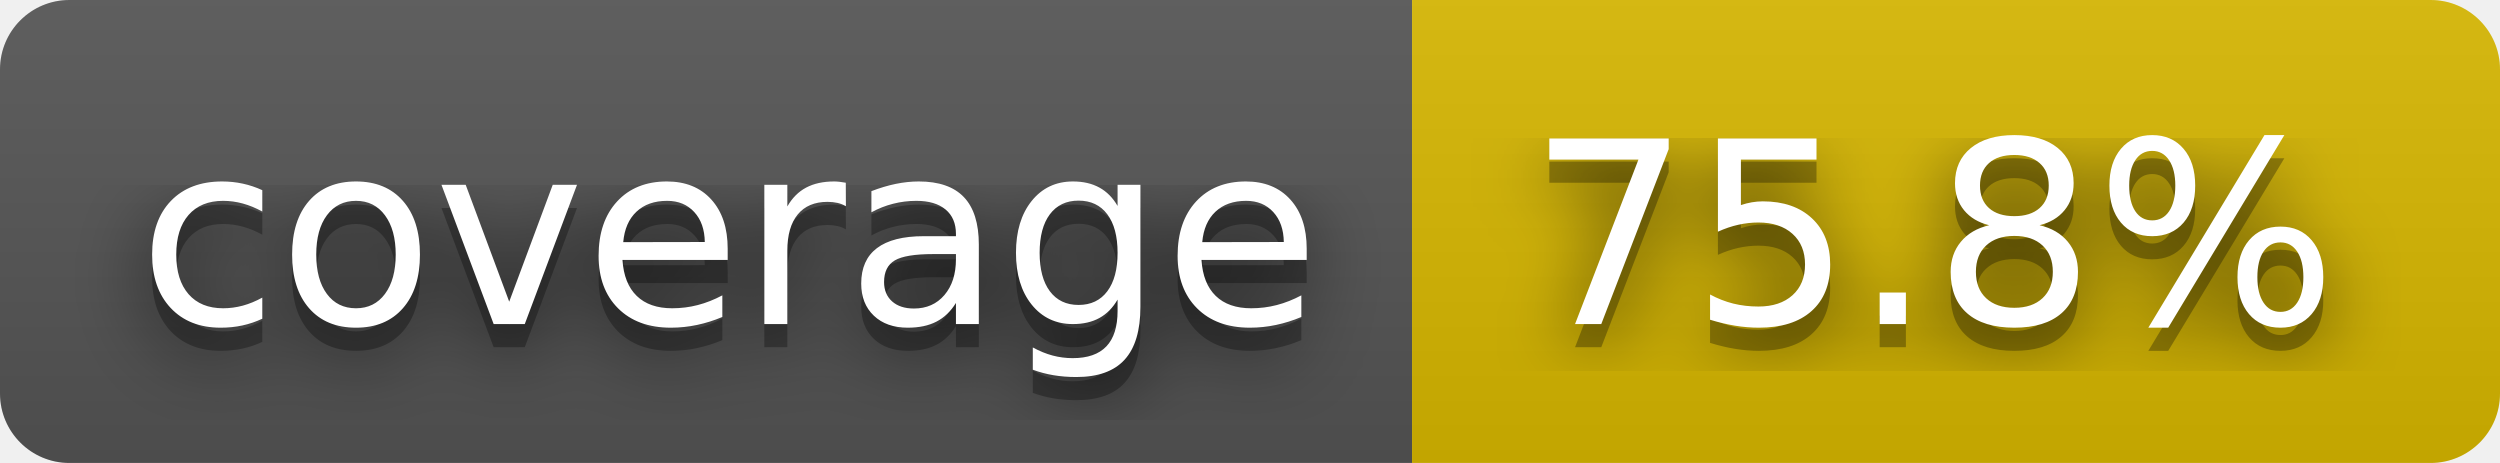
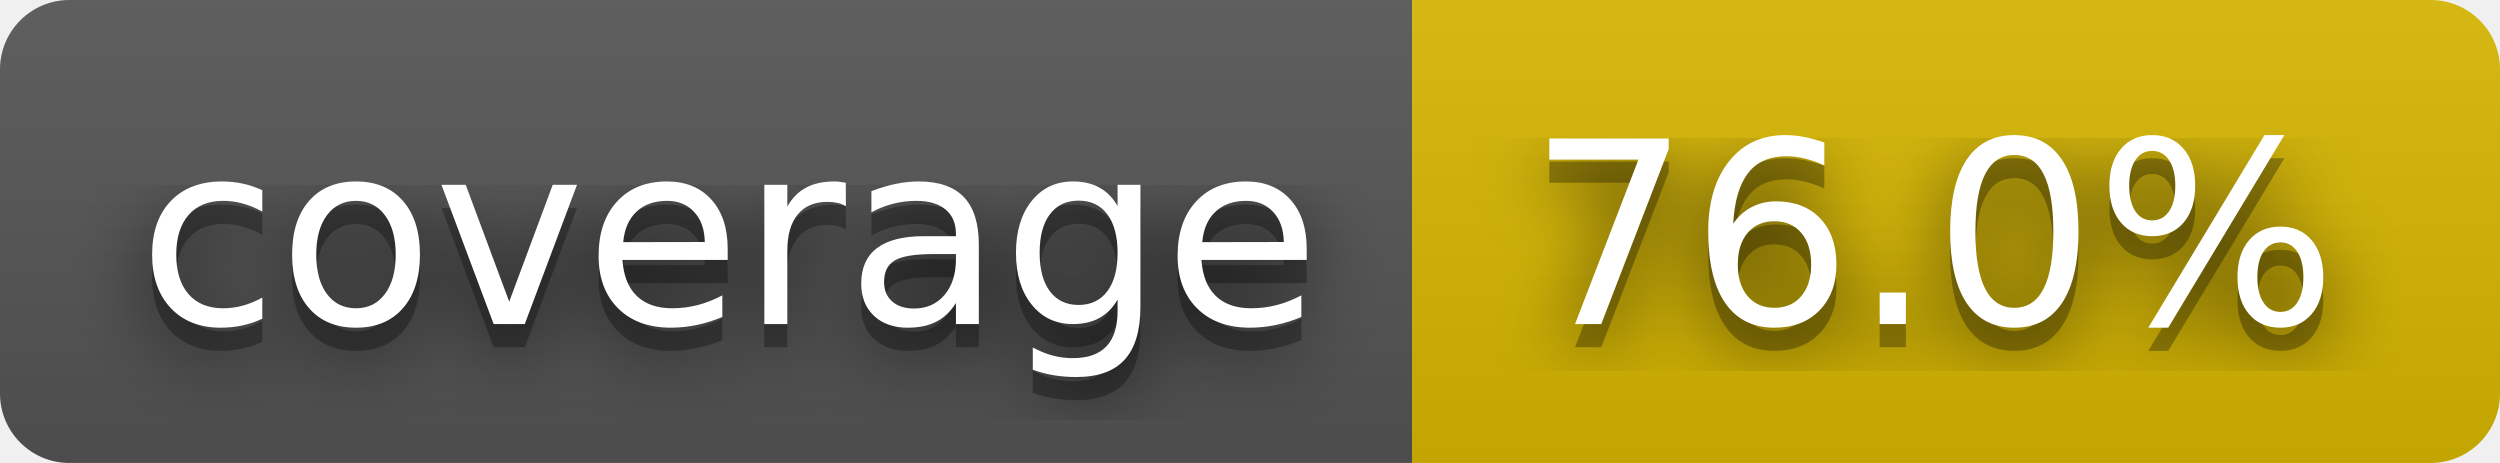
- <svg xmlns="http://www.w3.org/2000/svg" width="108" height="20" role="img" aria-label="coverage: 75.8%">
+ <svg xmlns="http://www.w3.org/2000/svg" width="108" height="20" role="img" aria-label="coverage: 76.0%">
  <filter id="blur">
    <feGaussianBlur stdDeviation="16" />
  </filter>
  <linearGradient id="s" x2="0" y2="100%">
    <stop offset="0" stop-color="#bbb" stop-opacity=".1" />
    <stop offset="1" stop-opacity=".1" />
  </linearGradient>
  <clipPath id="r">
    <rect width="108" height="20" rx="3" />
  </clipPath>
  <g clip-path="url(#r)">
    <rect width="61" height="20" fill="#555" />
    <rect x="61" width="47" height="20" fill="#d8b800" />
    <rect width="108" height="20" fill="url(#s)" />
  </g>
  <g fill="#fff" text-anchor="middle" font-family="Verdana,Geneva,DejaVu Sans,sans-serif" text-rendering="geometricPrecision" font-size="110">
    <g transform="scale(.1)">
      <g aria-hidden="true" fill="#010101">
        <text x="315" y="150" fill-opacity=".8" filter="url(#blur)" textLength="510">coverage</text>
        <text x="315" y="150" fill-opacity=".3" textLength="510">coverage</text>
      </g>
      <text x="315" y="140" textLength="510">coverage</text>
    </g>
    <g transform="scale(.1)">
      <g aria-hidden="true" fill="#010101">
-         <text x="835" y="150" fill-opacity=".8" filter="url(#blur)" textLength="370">75.8%</text>
-         <text x="835" y="150" fill-opacity=".3" textLength="370">75.8%</text>
+         <text x="835" y="150" fill-opacity=".8" filter="url(#blur)" textLength="370">76.0%</text>
+         <text x="835" y="150" fill-opacity=".3" textLength="370">76.0%</text>
      </g>
-       <text x="835" y="140" textLength="370">75.8%</text>
+       <text x="835" y="140" textLength="370">76.0%</text>
    </g>
  </g>
</svg>
